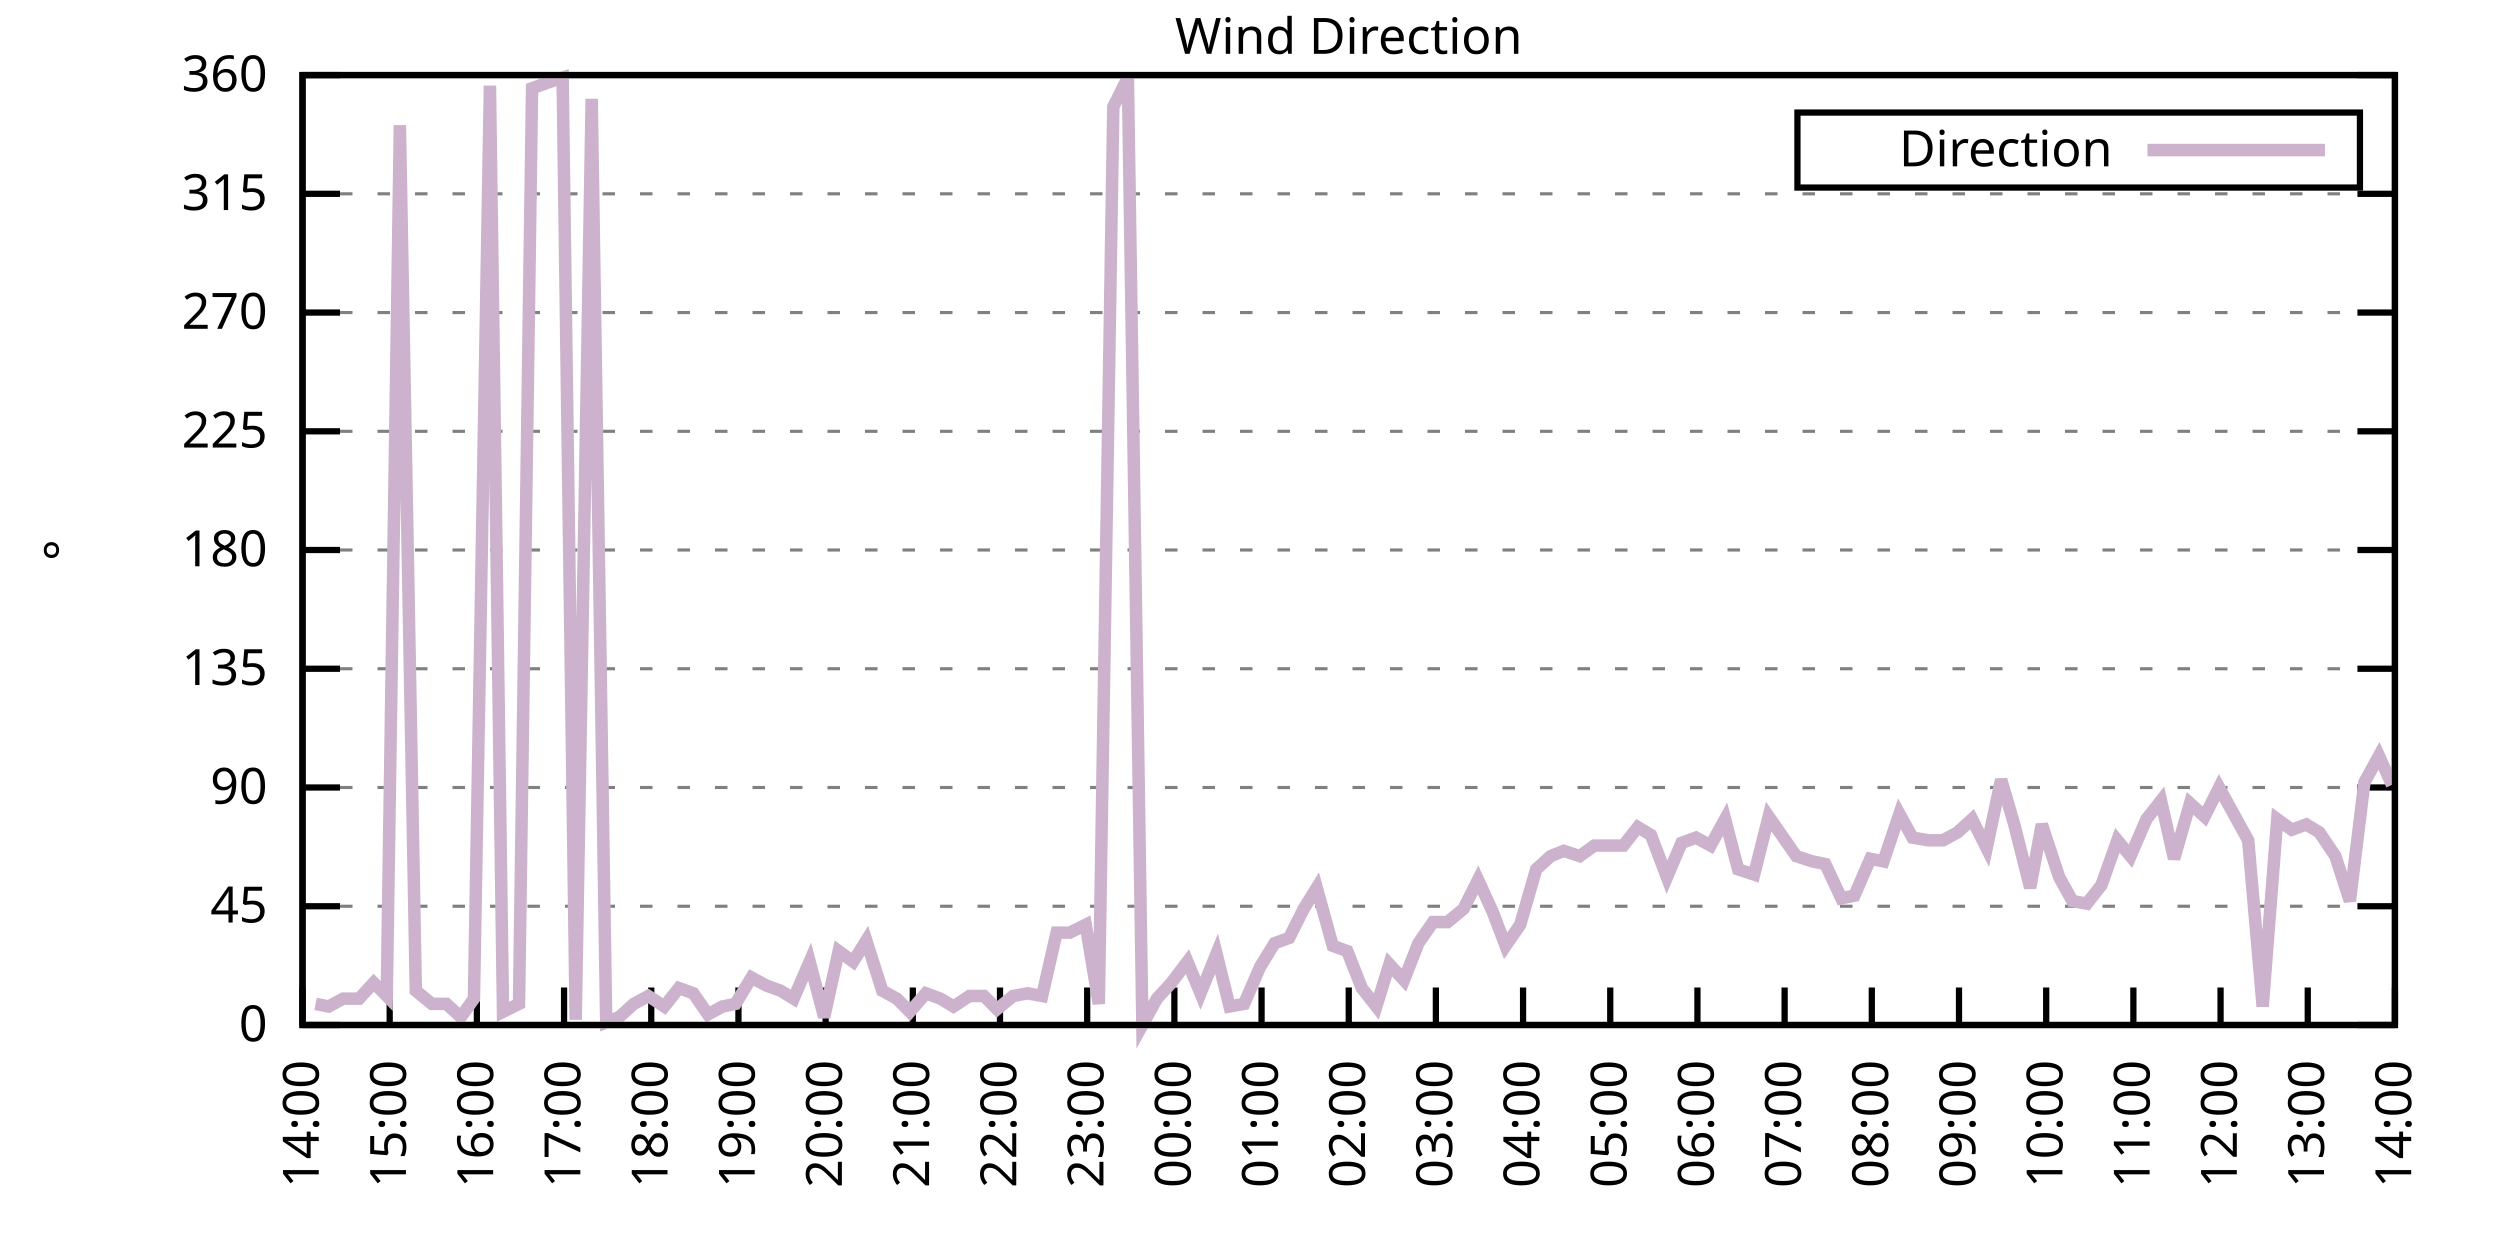
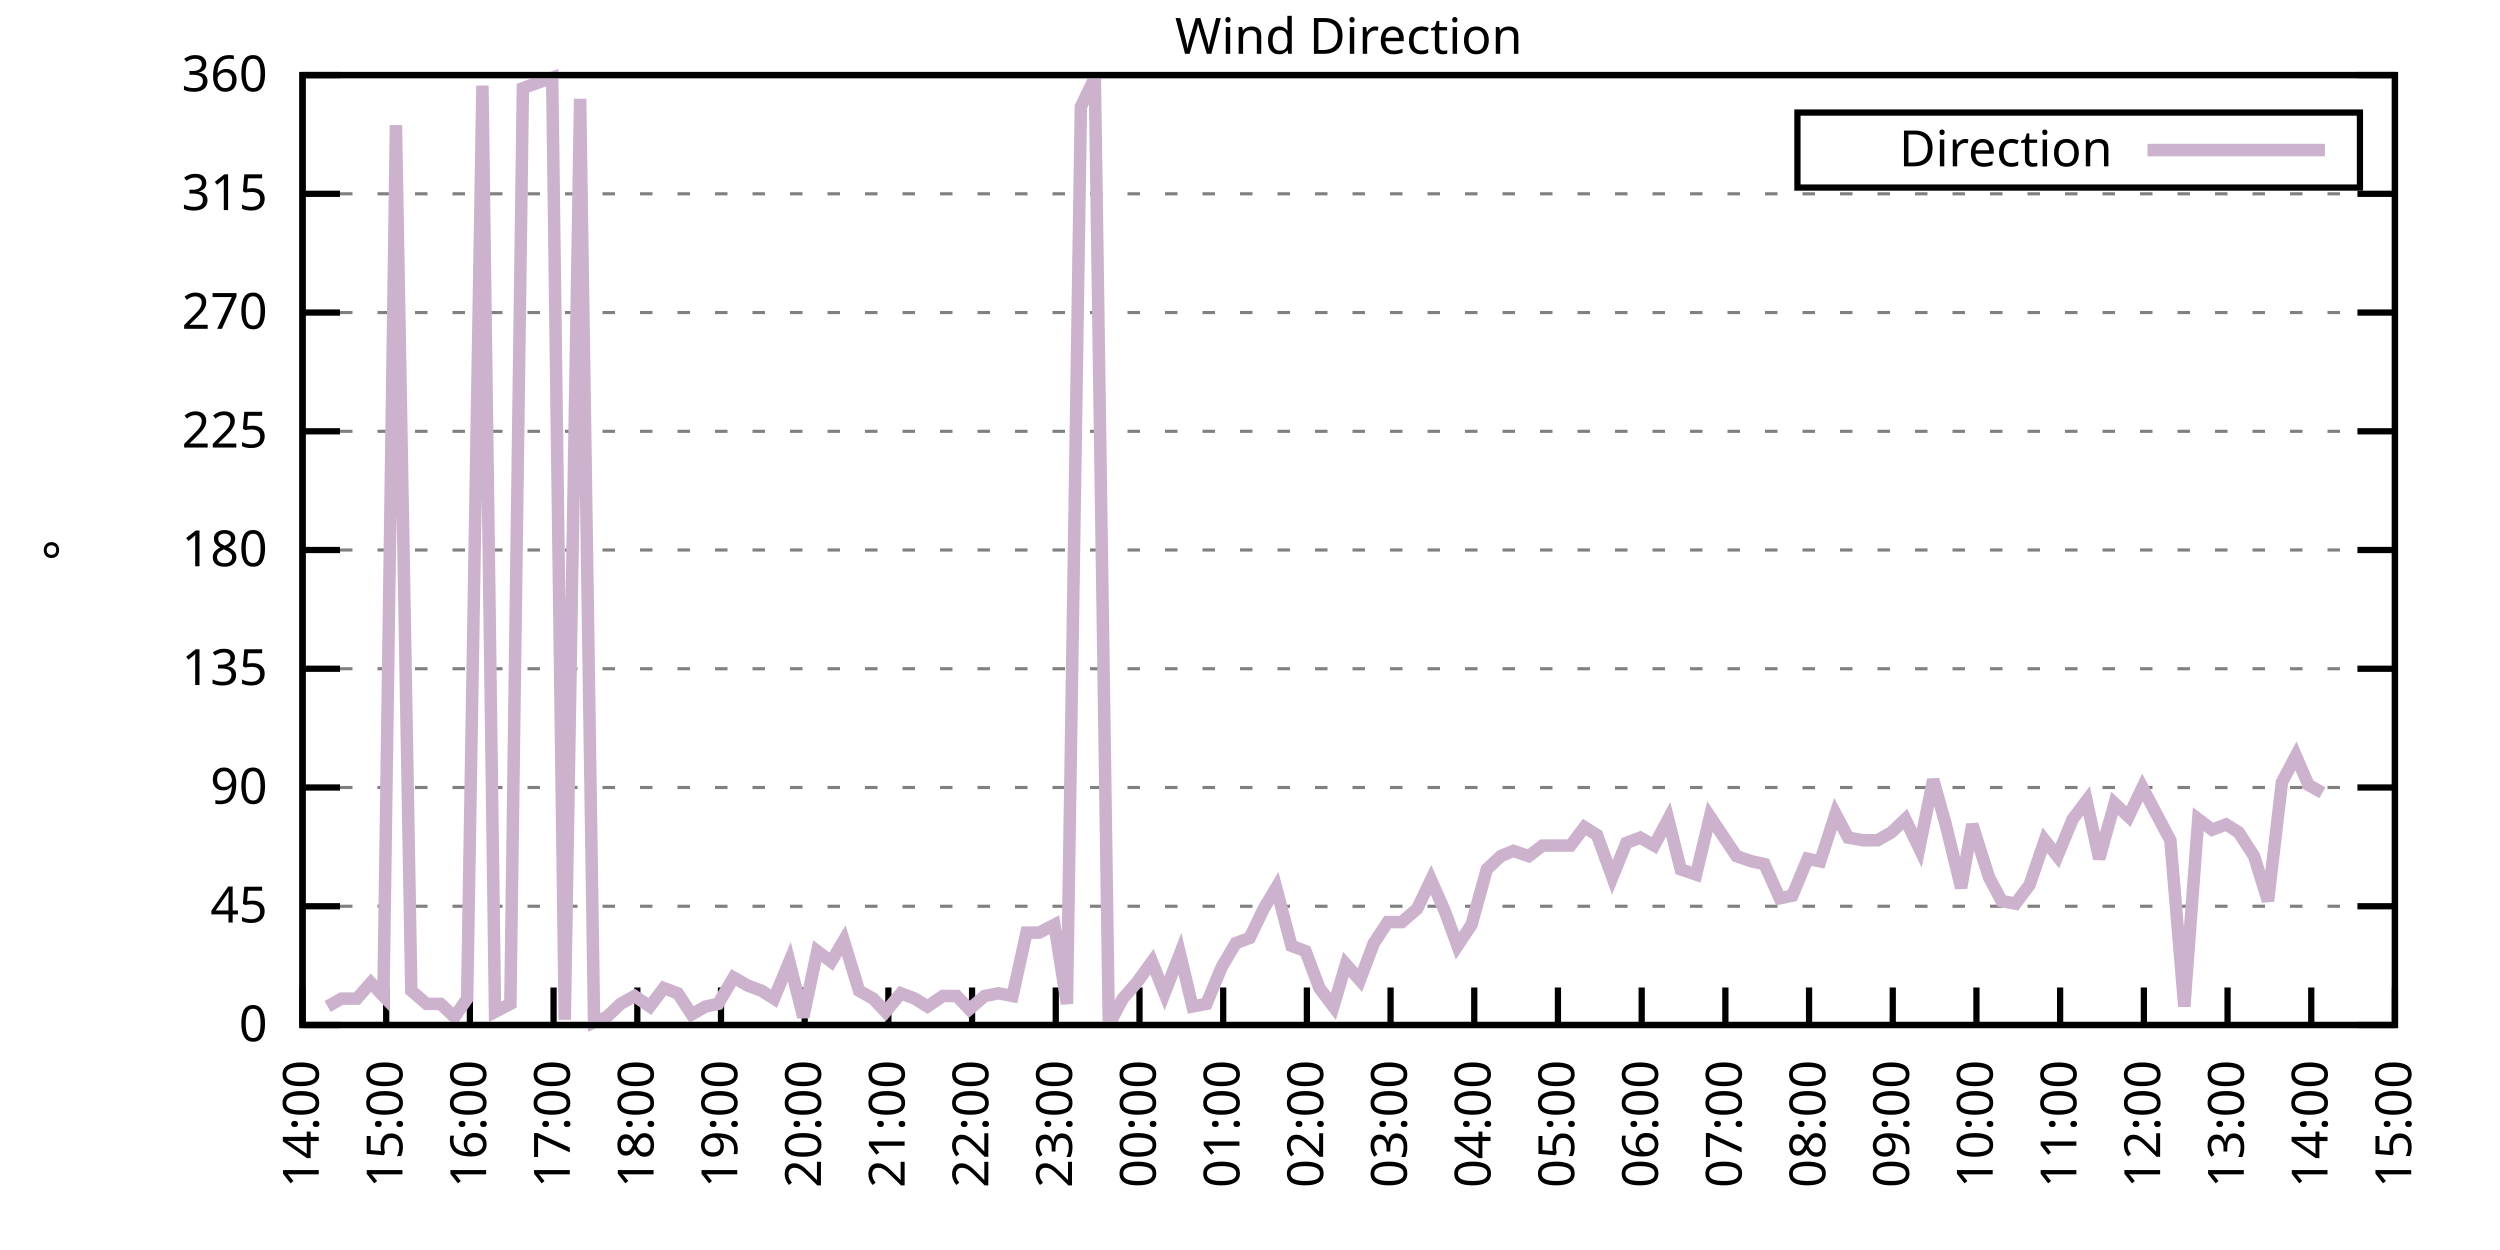
<svg xmlns="http://www.w3.org/2000/svg" xmlns:xlink="http://www.w3.org/1999/xlink" width="400" height="200" viewBox="0 0 400 200">
  <g id="gnuplot_canvas">
    <rect x="0" y="0" width="400" height="200" fill="none" />
    <defs>
      <circle id="gpDot" r="0.5" stroke-width="0.5" stroke="currentColor" />
      <path id="gpPt0" stroke-width="0.333" stroke="currentColor" d="M-1,0 h2 M0,-1 v2" />
      <path id="gpPt1" stroke-width="0.333" stroke="currentColor" d="M-1,-1 L1,1 M1,-1 L-1,1" />
      <path id="gpPt2" stroke-width="0.333" stroke="currentColor" d="M-1,0 L1,0 M0,-1 L0,1 M-1,-1 L1,1 M-1,1 L1,-1" />
      <rect id="gpPt3" stroke-width="0.333" stroke="currentColor" x="-1" y="-1" width="2" height="2" />
      <rect id="gpPt4" stroke-width="0.333" stroke="currentColor" fill="currentColor" x="-1" y="-1" width="2" height="2" />
      <circle id="gpPt5" stroke-width="0.333" stroke="currentColor" cx="0" cy="0" r="1" />
      <use xlink:href="#gpPt5" id="gpPt6" fill="currentColor" stroke="none" />
      <path id="gpPt7" stroke-width="0.333" stroke="currentColor" d="M0,-1.33 L-1.33,0.67 L1.33,0.67 z" />
      <use xlink:href="#gpPt7" id="gpPt8" fill="currentColor" stroke="none" />
      <use xlink:href="#gpPt7" id="gpPt9" stroke="currentColor" transform="rotate(180)" />
      <use xlink:href="#gpPt9" id="gpPt10" fill="currentColor" stroke="none" />
      <use xlink:href="#gpPt3" id="gpPt11" stroke="currentColor" transform="rotate(45)" />
      <use xlink:href="#gpPt11" id="gpPt12" fill="currentColor" stroke="none" />
      <path id="gpPt13" stroke-width="0.333" stroke="currentColor" d="M0,1.330 L1.265,0.411 L0.782,-1.067 L-0.782,-1.076 L-1.265,0.411 z" />
      <use xlink:href="#gpPt13" id="gpPt14" fill="currentColor" stroke="none" />
      <filter id="textbox" filterUnits="objectBoundingBox" x="0" y="0" height="1" width="1">
        <feFlood flood-color="white" flood-opacity="1" result="bgnd" />
        <feComposite in="SourceGraphic" in2="bgnd" operator="atop" />
      </filter>
      <filter id="greybox" filterUnits="objectBoundingBox" x="0" y="0" height="1" width="1">
        <feFlood flood-color="lightgrey" flood-opacity="1" result="grey" />
        <feComposite in="SourceGraphic" in2="grey" operator="atop" />
      </filter>
    </defs>
    <g fill="none" color="white" stroke="currentColor" stroke-width="1.00" stroke-linecap="butt" stroke-linejoin="miter">
</g>
    <g fill="none" color="black" stroke="currentColor" stroke-width="1.00" stroke-linecap="butt" stroke-linejoin="miter">
      <g stroke="none" shape-rendering="crispEdges">
        <polygon fill="rgb(255, 255, 255)" points="48.40,164.00 383.18,164.00 383.18,12.02 48.40,12.02 " />
      </g>
    </g>
    <g fill="none" color="black" stroke="currentColor" stroke-width="1.00" stroke-linecap="butt" stroke-linejoin="miter">
</g>
    <g fill="none" color="black" stroke="black" stroke-width="0.50" stroke-linecap="butt" stroke-linejoin="miter">
</g>
    <g fill="none" color="gray" stroke="currentColor" stroke-width="0.50" stroke-linecap="butt" stroke-linejoin="miter">
      <path stroke="gray" stroke-dasharray="2,4" class="gridline" d="M48.40,164.00 L383.19,164.00  " />
    </g>
    <g fill="none" color="gray" stroke="gray" stroke-width="1.00" stroke-linecap="butt" stroke-linejoin="miter">
</g>
    <g fill="none" color="black" stroke="currentColor" stroke-width="1.00" stroke-linecap="butt" stroke-linejoin="miter">
      <path stroke="black" d="M48.40,164.00 L54.40,164.00 M383.19,164.00 L377.19,164.00  " />
      <g transform="translate(42.80,166.60)" stroke="none" fill="black" font-family="Sans" font-size="8.00" text-anchor="end">
        <text>
          <tspan font-family="Sans"> 0</tspan>
        </text>
      </g>
    </g>
    <g fill="none" color="black" stroke="currentColor" stroke-width="1.00" stroke-linecap="butt" stroke-linejoin="miter">
</g>
    <g fill="none" color="black" stroke="black" stroke-width="0.50" stroke-linecap="butt" stroke-linejoin="miter">
</g>
    <g fill="none" color="gray" stroke="currentColor" stroke-width="0.50" stroke-linecap="butt" stroke-linejoin="miter">
      <path stroke="gray" stroke-dasharray="2,4" class="gridline" d="M48.40,145.00 L383.19,145.00  " />
    </g>
    <g fill="none" color="gray" stroke="gray" stroke-width="1.00" stroke-linecap="butt" stroke-linejoin="miter">
</g>
    <g fill="none" color="black" stroke="currentColor" stroke-width="1.00" stroke-linecap="butt" stroke-linejoin="miter">
      <path stroke="black" d="M48.40,145.00 L54.40,145.00 M383.19,145.00 L377.19,145.00  " />
      <g transform="translate(42.80,147.60)" stroke="none" fill="black" font-family="Sans" font-size="8.00" text-anchor="end">
        <text>
          <tspan font-family="Sans"> 45</tspan>
        </text>
      </g>
    </g>
    <g fill="none" color="black" stroke="currentColor" stroke-width="1.00" stroke-linecap="butt" stroke-linejoin="miter">
</g>
    <g fill="none" color="black" stroke="black" stroke-width="0.50" stroke-linecap="butt" stroke-linejoin="miter">
</g>
    <g fill="none" color="gray" stroke="currentColor" stroke-width="0.50" stroke-linecap="butt" stroke-linejoin="miter">
      <path stroke="gray" stroke-dasharray="2,4" class="gridline" d="M48.40,126.00 L383.19,126.00  " />
    </g>
    <g fill="none" color="gray" stroke="gray" stroke-width="1.00" stroke-linecap="butt" stroke-linejoin="miter">
</g>
    <g fill="none" color="black" stroke="currentColor" stroke-width="1.00" stroke-linecap="butt" stroke-linejoin="miter">
      <path stroke="black" d="M48.40,126.00 L54.40,126.00 M383.19,126.00 L377.19,126.00  " />
      <g transform="translate(42.80,128.60)" stroke="none" fill="black" font-family="Sans" font-size="8.00" text-anchor="end">
        <text>
          <tspan font-family="Sans"> 90</tspan>
        </text>
      </g>
    </g>
    <g fill="none" color="black" stroke="currentColor" stroke-width="1.00" stroke-linecap="butt" stroke-linejoin="miter">
</g>
    <g fill="none" color="black" stroke="black" stroke-width="0.50" stroke-linecap="butt" stroke-linejoin="miter">
</g>
    <g fill="none" color="gray" stroke="currentColor" stroke-width="0.50" stroke-linecap="butt" stroke-linejoin="miter">
      <path stroke="gray" stroke-dasharray="2,4" class="gridline" d="M48.40,107.00 L383.19,107.00  " />
    </g>
    <g fill="none" color="gray" stroke="gray" stroke-width="1.00" stroke-linecap="butt" stroke-linejoin="miter">
</g>
    <g fill="none" color="black" stroke="currentColor" stroke-width="1.00" stroke-linecap="butt" stroke-linejoin="miter">
      <path stroke="black" d="M48.40,107.00 L54.40,107.00 M383.19,107.00 L377.19,107.00  " />
      <g transform="translate(42.80,109.60)" stroke="none" fill="black" font-family="Sans" font-size="8.00" text-anchor="end">
        <text>
          <tspan font-family="Sans"> 135</tspan>
        </text>
      </g>
    </g>
    <g fill="none" color="black" stroke="currentColor" stroke-width="1.00" stroke-linecap="butt" stroke-linejoin="miter">
</g>
    <g fill="none" color="black" stroke="black" stroke-width="0.50" stroke-linecap="butt" stroke-linejoin="miter">
</g>
    <g fill="none" color="gray" stroke="currentColor" stroke-width="0.50" stroke-linecap="butt" stroke-linejoin="miter">
      <path stroke="gray" stroke-dasharray="2,4" class="gridline" d="M48.40,88.00 L383.19,88.00  " />
    </g>
    <g fill="none" color="gray" stroke="gray" stroke-width="1.00" stroke-linecap="butt" stroke-linejoin="miter">
</g>
    <g fill="none" color="black" stroke="currentColor" stroke-width="1.00" stroke-linecap="butt" stroke-linejoin="miter">
      <path stroke="black" d="M48.40,88.00 L54.40,88.00 M383.19,88.00 L377.19,88.00  " />
      <g transform="translate(42.80,90.60)" stroke="none" fill="black" font-family="Sans" font-size="8.00" text-anchor="end">
        <text>
          <tspan font-family="Sans"> 180</tspan>
        </text>
      </g>
    </g>
    <g fill="none" color="black" stroke="currentColor" stroke-width="1.00" stroke-linecap="butt" stroke-linejoin="miter">
</g>
    <g fill="none" color="black" stroke="black" stroke-width="0.50" stroke-linecap="butt" stroke-linejoin="miter">
</g>
    <g fill="none" color="gray" stroke="currentColor" stroke-width="0.50" stroke-linecap="butt" stroke-linejoin="miter">
      <path stroke="gray" stroke-dasharray="2,4" class="gridline" d="M48.40,69.01 L383.19,69.01  " />
    </g>
    <g fill="none" color="gray" stroke="gray" stroke-width="1.00" stroke-linecap="butt" stroke-linejoin="miter">
</g>
    <g fill="none" color="black" stroke="currentColor" stroke-width="1.00" stroke-linecap="butt" stroke-linejoin="miter">
      <path stroke="black" d="M48.40,69.01 L54.40,69.01 M383.19,69.01 L377.19,69.01  " />
      <g transform="translate(42.80,71.61)" stroke="none" fill="black" font-family="Sans" font-size="8.00" text-anchor="end">
        <text>
          <tspan font-family="Sans"> 225</tspan>
        </text>
      </g>
    </g>
    <g fill="none" color="black" stroke="currentColor" stroke-width="1.00" stroke-linecap="butt" stroke-linejoin="miter">
</g>
    <g fill="none" color="black" stroke="black" stroke-width="0.50" stroke-linecap="butt" stroke-linejoin="miter">
</g>
    <g fill="none" color="gray" stroke="currentColor" stroke-width="0.50" stroke-linecap="butt" stroke-linejoin="miter">
      <path stroke="gray" stroke-dasharray="2,4" class="gridline" d="M48.40,50.01 L383.19,50.01  " />
    </g>
    <g fill="none" color="gray" stroke="gray" stroke-width="1.00" stroke-linecap="butt" stroke-linejoin="miter">
</g>
    <g fill="none" color="black" stroke="currentColor" stroke-width="1.00" stroke-linecap="butt" stroke-linejoin="miter">
      <path stroke="black" d="M48.40,50.01 L54.40,50.01 M383.19,50.01 L377.19,50.01  " />
      <g transform="translate(42.80,52.61)" stroke="none" fill="black" font-family="Sans" font-size="8.00" text-anchor="end">
        <text>
          <tspan font-family="Sans"> 270</tspan>
        </text>
      </g>
    </g>
    <g fill="none" color="black" stroke="currentColor" stroke-width="1.00" stroke-linecap="butt" stroke-linejoin="miter">
</g>
    <g fill="none" color="black" stroke="black" stroke-width="0.50" stroke-linecap="butt" stroke-linejoin="miter">
</g>
    <g fill="none" color="gray" stroke="currentColor" stroke-width="0.50" stroke-linecap="butt" stroke-linejoin="miter">
      <path stroke="gray" stroke-dasharray="2,4" class="gridline" d="M48.40,31.01 L383.19,31.01  " />
    </g>
    <g fill="none" color="gray" stroke="gray" stroke-width="1.00" stroke-linecap="butt" stroke-linejoin="miter">
</g>
    <g fill="none" color="black" stroke="currentColor" stroke-width="1.00" stroke-linecap="butt" stroke-linejoin="miter">
      <path stroke="black" d="M48.40,31.01 L54.40,31.01 M383.19,31.01 L377.19,31.01  " />
      <g transform="translate(42.80,33.61)" stroke="none" fill="black" font-family="Sans" font-size="8.00" text-anchor="end">
        <text>
          <tspan font-family="Sans"> 315</tspan>
        </text>
      </g>
    </g>
    <g fill="none" color="black" stroke="currentColor" stroke-width="1.00" stroke-linecap="butt" stroke-linejoin="miter">
</g>
    <g fill="none" color="black" stroke="black" stroke-width="0.50" stroke-linecap="butt" stroke-linejoin="miter">
</g>
    <g fill="none" color="gray" stroke="currentColor" stroke-width="0.50" stroke-linecap="butt" stroke-linejoin="miter">
      <path stroke="gray" stroke-dasharray="2,4" class="gridline" d="M48.40,12.01 L383.19,12.01  " />
    </g>
    <g fill="none" color="gray" stroke="gray" stroke-width="1.00" stroke-linecap="butt" stroke-linejoin="miter">
</g>
    <g fill="none" color="black" stroke="currentColor" stroke-width="1.00" stroke-linecap="butt" stroke-linejoin="miter">
      <path stroke="black" d="M48.40,12.01 L54.40,12.01 M383.19,12.01 L377.19,12.01  " />
      <g transform="translate(42.80,14.61)" stroke="none" fill="black" font-family="Sans" font-size="8.00" text-anchor="end">
        <text>
          <tspan font-family="Sans"> 360</tspan>
        </text>
      </g>
    </g>
    <g fill="none" color="black" stroke="currentColor" stroke-width="1.00" stroke-linecap="butt" stroke-linejoin="miter">
      <path stroke="black" d="M48.40,164.00 L48.40,158.00  " />
      <g transform="translate(51.00,169.60) rotate(270.00)" stroke="none" fill="black" font-family="Sans" font-size="8.00" text-anchor="end">
        <text>
          <tspan font-family="Sans">14:00</tspan>
        </text>
      </g>
    </g>
    <g fill="none" color="black" stroke="currentColor" stroke-width="1.00" stroke-linecap="butt" stroke-linejoin="miter">
-       <path stroke="black" d="M62.35,164.00 L62.35,158.00  " />
-       <g transform="translate(64.95,169.60) rotate(270.00)" stroke="none" fill="black" font-family="Sans" font-size="8.00" text-anchor="end">
+       <path stroke="black" d="M61.79,164.00 L61.79,158.00  " />
+       <g transform="translate(64.39,169.60) rotate(270.00)" stroke="none" fill="black" font-family="Sans" font-size="8.00" text-anchor="end">
        <text>
          <tspan font-family="Sans">15:00</tspan>
        </text>
      </g>
    </g>
    <g fill="none" color="black" stroke="currentColor" stroke-width="1.00" stroke-linecap="butt" stroke-linejoin="miter">
-       <path stroke="black" d="M76.30,164.00 L76.30,158.00  " />
-       <g transform="translate(78.90,169.60) rotate(270.00)" stroke="none" fill="black" font-family="Sans" font-size="8.00" text-anchor="end">
+       <path stroke="black" d="M75.18,164.00 L75.18,158.00  " />
+       <g transform="translate(77.78,169.60) rotate(270.00)" stroke="none" fill="black" font-family="Sans" font-size="8.00" text-anchor="end">
        <text>
          <tspan font-family="Sans">16:00</tspan>
        </text>
      </g>
    </g>
    <g fill="none" color="black" stroke="currentColor" stroke-width="1.00" stroke-linecap="butt" stroke-linejoin="miter">
-       <path stroke="black" d="M90.25,164.00 L90.25,158.00  " />
-       <g transform="translate(92.85,169.60) rotate(270.00)" stroke="none" fill="black" font-family="Sans" font-size="8.00" text-anchor="end">
+       <path stroke="black" d="M88.57,164.00 L88.57,158.00  " />
+       <g transform="translate(91.17,169.60) rotate(270.00)" stroke="none" fill="black" font-family="Sans" font-size="8.00" text-anchor="end">
        <text>
          <tspan font-family="Sans">17:00</tspan>
        </text>
      </g>
    </g>
    <g fill="none" color="black" stroke="currentColor" stroke-width="1.00" stroke-linecap="butt" stroke-linejoin="miter">
-       <path stroke="black" d="M104.20,164.00 L104.20,158.00  " />
-       <g transform="translate(106.80,169.60) rotate(270.00)" stroke="none" fill="black" font-family="Sans" font-size="8.00" text-anchor="end">
+       <path stroke="black" d="M101.97,164.00 L101.97,158.00  " />
+       <g transform="translate(104.57,169.60) rotate(270.00)" stroke="none" fill="black" font-family="Sans" font-size="8.00" text-anchor="end">
        <text>
          <tspan font-family="Sans">18:00</tspan>
        </text>
      </g>
    </g>
    <g fill="none" color="black" stroke="currentColor" stroke-width="1.00" stroke-linecap="butt" stroke-linejoin="miter">
-       <path stroke="black" d="M118.15,164.00 L118.15,158.00  " />
-       <g transform="translate(120.75,169.60) rotate(270.00)" stroke="none" fill="black" font-family="Sans" font-size="8.00" text-anchor="end">
+       <path stroke="black" d="M115.36,164.00 L115.36,158.00  " />
+       <g transform="translate(117.96,169.60) rotate(270.00)" stroke="none" fill="black" font-family="Sans" font-size="8.00" text-anchor="end">
        <text>
          <tspan font-family="Sans">19:00</tspan>
        </text>
      </g>
    </g>
    <g fill="none" color="black" stroke="currentColor" stroke-width="1.00" stroke-linecap="butt" stroke-linejoin="miter">
-       <path stroke="black" d="M132.10,164.00 L132.10,158.00  " />
-       <g transform="translate(134.70,169.60) rotate(270.00)" stroke="none" fill="black" font-family="Sans" font-size="8.00" text-anchor="end">
+       <path stroke="black" d="M128.75,164.00 L128.75,158.00  " />
+       <g transform="translate(131.35,169.60) rotate(270.00)" stroke="none" fill="black" font-family="Sans" font-size="8.00" text-anchor="end">
        <text>
          <tspan font-family="Sans">20:00</tspan>
        </text>
      </g>
    </g>
    <g fill="none" color="black" stroke="currentColor" stroke-width="1.00" stroke-linecap="butt" stroke-linejoin="miter">
-       <path stroke="black" d="M146.05,164.00 L146.05,158.00  " />
-       <g transform="translate(148.65,169.60) rotate(270.00)" stroke="none" fill="black" font-family="Sans" font-size="8.00" text-anchor="end">
+       <path stroke="black" d="M142.14,164.00 L142.14,158.00  " />
+       <g transform="translate(144.74,169.60) rotate(270.00)" stroke="none" fill="black" font-family="Sans" font-size="8.00" text-anchor="end">
        <text>
          <tspan font-family="Sans">21:00</tspan>
        </text>
      </g>
    </g>
    <g fill="none" color="black" stroke="currentColor" stroke-width="1.00" stroke-linecap="butt" stroke-linejoin="miter">
-       <path stroke="black" d="M160.00,164.00 L160.00,158.00  " />
-       <g transform="translate(162.60,169.60) rotate(270.00)" stroke="none" fill="black" font-family="Sans" font-size="8.00" text-anchor="end">
+       <path stroke="black" d="M155.53,164.00 L155.53,158.00  " />
+       <g transform="translate(158.13,169.60) rotate(270.00)" stroke="none" fill="black" font-family="Sans" font-size="8.00" text-anchor="end">
        <text>
          <tspan font-family="Sans">22:00</tspan>
        </text>
      </g>
    </g>
    <g fill="none" color="black" stroke="currentColor" stroke-width="1.00" stroke-linecap="butt" stroke-linejoin="miter">
-       <path stroke="black" d="M173.95,164.00 L173.95,158.00  " />
-       <g transform="translate(176.55,169.60) rotate(270.00)" stroke="none" fill="black" font-family="Sans" font-size="8.00" text-anchor="end">
+       <path stroke="black" d="M168.92,164.00 L168.92,158.00  " />
+       <g transform="translate(171.52,169.60) rotate(270.00)" stroke="none" fill="black" font-family="Sans" font-size="8.00" text-anchor="end">
        <text>
          <tspan font-family="Sans">23:00</tspan>
        </text>
      </g>
    </g>
    <g fill="none" color="black" stroke="currentColor" stroke-width="1.00" stroke-linecap="butt" stroke-linejoin="miter">
-       <path stroke="black" d="M187.90,164.00 L187.90,158.00  " />
-       <g transform="translate(190.50,169.60) rotate(270.00)" stroke="none" fill="black" font-family="Sans" font-size="8.00" text-anchor="end">
+       <path stroke="black" d="M182.32,164.00 L182.32,158.00  " />
+       <g transform="translate(184.92,169.60) rotate(270.00)" stroke="none" fill="black" font-family="Sans" font-size="8.00" text-anchor="end">
        <text>
          <tspan font-family="Sans">00:00</tspan>
        </text>
      </g>
    </g>
    <g fill="none" color="black" stroke="currentColor" stroke-width="1.00" stroke-linecap="butt" stroke-linejoin="miter">
-       <path stroke="black" d="M201.85,164.00 L201.85,158.00  " />
-       <g transform="translate(204.45,169.60) rotate(270.00)" stroke="none" fill="black" font-family="Sans" font-size="8.00" text-anchor="end">
+       <path stroke="black" d="M195.71,164.00 L195.71,158.00  " />
+       <g transform="translate(198.31,169.60) rotate(270.00)" stroke="none" fill="black" font-family="Sans" font-size="8.00" text-anchor="end">
        <text>
          <tspan font-family="Sans">01:00</tspan>
        </text>
      </g>
    </g>
    <g fill="none" color="black" stroke="currentColor" stroke-width="1.00" stroke-linecap="butt" stroke-linejoin="miter">
-       <path stroke="black" d="M215.80,164.00 L215.80,158.00  " />
-       <g transform="translate(218.40,169.60) rotate(270.00)" stroke="none" fill="black" font-family="Sans" font-size="8.00" text-anchor="end">
+       <path stroke="black" d="M209.10,164.00 L209.10,158.00  " />
+       <g transform="translate(211.70,169.60) rotate(270.00)" stroke="none" fill="black" font-family="Sans" font-size="8.00" text-anchor="end">
        <text>
          <tspan font-family="Sans">02:00</tspan>
        </text>
      </g>
    </g>
    <g fill="none" color="black" stroke="currentColor" stroke-width="1.00" stroke-linecap="butt" stroke-linejoin="miter">
-       <path stroke="black" d="M229.74,164.00 L229.74,158.00  " />
-       <g transform="translate(232.34,169.60) rotate(270.00)" stroke="none" fill="black" font-family="Sans" font-size="8.00" text-anchor="end">
+       <path stroke="black" d="M222.49,164.00 L222.49,158.00  " />
+       <g transform="translate(225.09,169.60) rotate(270.00)" stroke="none" fill="black" font-family="Sans" font-size="8.00" text-anchor="end">
        <text>
          <tspan font-family="Sans">03:00</tspan>
        </text>
      </g>
    </g>
    <g fill="none" color="black" stroke="currentColor" stroke-width="1.00" stroke-linecap="butt" stroke-linejoin="miter">
-       <path stroke="black" d="M243.69,164.00 L243.69,158.00  " />
-       <g transform="translate(246.29,169.60) rotate(270.00)" stroke="none" fill="black" font-family="Sans" font-size="8.00" text-anchor="end">
+       <path stroke="black" d="M235.88,164.00 L235.88,158.00  " />
+       <g transform="translate(238.48,169.60) rotate(270.00)" stroke="none" fill="black" font-family="Sans" font-size="8.00" text-anchor="end">
        <text>
          <tspan font-family="Sans">04:00</tspan>
        </text>
      </g>
    </g>
    <g fill="none" color="black" stroke="currentColor" stroke-width="1.00" stroke-linecap="butt" stroke-linejoin="miter">
-       <path stroke="black" d="M257.64,164.00 L257.64,158.00  " />
-       <g transform="translate(260.24,169.60) rotate(270.00)" stroke="none" fill="black" font-family="Sans" font-size="8.00" text-anchor="end">
+       <path stroke="black" d="M249.27,164.00 L249.27,158.00  " />
+       <g transform="translate(251.87,169.60) rotate(270.00)" stroke="none" fill="black" font-family="Sans" font-size="8.00" text-anchor="end">
        <text>
          <tspan font-family="Sans">05:00</tspan>
        </text>
      </g>
    </g>
    <g fill="none" color="black" stroke="currentColor" stroke-width="1.00" stroke-linecap="butt" stroke-linejoin="miter">
-       <path stroke="black" d="M271.59,164.00 L271.59,158.00  " />
-       <g transform="translate(274.19,169.60) rotate(270.00)" stroke="none" fill="black" font-family="Sans" font-size="8.00" text-anchor="end">
+       <path stroke="black" d="M262.67,164.00 L262.67,158.00  " />
+       <g transform="translate(265.27,169.60) rotate(270.00)" stroke="none" fill="black" font-family="Sans" font-size="8.00" text-anchor="end">
        <text>
          <tspan font-family="Sans">06:00</tspan>
        </text>
      </g>
    </g>
    <g fill="none" color="black" stroke="currentColor" stroke-width="1.00" stroke-linecap="butt" stroke-linejoin="miter">
-       <path stroke="black" d="M285.54,164.00 L285.54,158.00  " />
-       <g transform="translate(288.14,169.60) rotate(270.00)" stroke="none" fill="black" font-family="Sans" font-size="8.00" text-anchor="end">
+       <path stroke="black" d="M276.06,164.00 L276.06,158.00  " />
+       <g transform="translate(278.66,169.60) rotate(270.00)" stroke="none" fill="black" font-family="Sans" font-size="8.00" text-anchor="end">
        <text>
          <tspan font-family="Sans">07:00</tspan>
        </text>
      </g>
    </g>
    <g fill="none" color="black" stroke="currentColor" stroke-width="1.00" stroke-linecap="butt" stroke-linejoin="miter">
-       <path stroke="black" d="M299.49,164.00 L299.49,158.00  " />
-       <g transform="translate(302.09,169.60) rotate(270.00)" stroke="none" fill="black" font-family="Sans" font-size="8.00" text-anchor="end">
+       <path stroke="black" d="M289.45,164.00 L289.45,158.00  " />
+       <g transform="translate(292.05,169.60) rotate(270.00)" stroke="none" fill="black" font-family="Sans" font-size="8.00" text-anchor="end">
        <text>
          <tspan font-family="Sans">08:00</tspan>
        </text>
      </g>
    </g>
    <g fill="none" color="black" stroke="currentColor" stroke-width="1.00" stroke-linecap="butt" stroke-linejoin="miter">
-       <path stroke="black" d="M313.44,164.00 L313.44,158.00  " />
-       <g transform="translate(316.04,169.60) rotate(270.00)" stroke="none" fill="black" font-family="Sans" font-size="8.00" text-anchor="end">
+       <path stroke="black" d="M302.84,164.00 L302.84,158.00  " />
+       <g transform="translate(305.44,169.60) rotate(270.00)" stroke="none" fill="black" font-family="Sans" font-size="8.00" text-anchor="end">
        <text>
          <tspan font-family="Sans">09:00</tspan>
        </text>
      </g>
    </g>
    <g fill="none" color="black" stroke="currentColor" stroke-width="1.00" stroke-linecap="butt" stroke-linejoin="miter">
-       <path stroke="black" d="M327.39,164.00 L327.39,158.00  " />
-       <g transform="translate(329.99,169.60) rotate(270.00)" stroke="none" fill="black" font-family="Sans" font-size="8.00" text-anchor="end">
+       <path stroke="black" d="M316.23,164.00 L316.23,158.00  " />
+       <g transform="translate(318.83,169.60) rotate(270.00)" stroke="none" fill="black" font-family="Sans" font-size="8.00" text-anchor="end">
        <text>
          <tspan font-family="Sans">10:00</tspan>
        </text>
      </g>
    </g>
    <g fill="none" color="black" stroke="currentColor" stroke-width="1.00" stroke-linecap="butt" stroke-linejoin="miter">
-       <path stroke="black" d="M341.34,164.00 L341.34,158.00  " />
-       <g transform="translate(343.94,169.60) rotate(270.00)" stroke="none" fill="black" font-family="Sans" font-size="8.00" text-anchor="end">
+       <path stroke="black" d="M329.62,164.00 L329.62,158.00  " />
+       <g transform="translate(332.22,169.60) rotate(270.00)" stroke="none" fill="black" font-family="Sans" font-size="8.00" text-anchor="end">
        <text>
          <tspan font-family="Sans">11:00</tspan>
        </text>
      </g>
    </g>
    <g fill="none" color="black" stroke="currentColor" stroke-width="1.00" stroke-linecap="butt" stroke-linejoin="miter">
-       <path stroke="black" d="M355.29,164.00 L355.29,158.00  " />
-       <g transform="translate(357.89,169.60) rotate(270.00)" stroke="none" fill="black" font-family="Sans" font-size="8.00" text-anchor="end">
+       <path stroke="black" d="M343.02,164.00 L343.02,158.00  " />
+       <g transform="translate(345.62,169.60) rotate(270.00)" stroke="none" fill="black" font-family="Sans" font-size="8.00" text-anchor="end">
        <text>
          <tspan font-family="Sans">12:00</tspan>
        </text>
      </g>
    </g>
    <g fill="none" color="black" stroke="currentColor" stroke-width="1.00" stroke-linecap="butt" stroke-linejoin="miter">
-       <path stroke="black" d="M369.24,164.00 L369.24,158.00  " />
-       <g transform="translate(371.84,169.60) rotate(270.00)" stroke="none" fill="black" font-family="Sans" font-size="8.00" text-anchor="end">
+       <path stroke="black" d="M356.41,164.00 L356.41,158.00  " />
+       <g transform="translate(359.01,169.60) rotate(270.00)" stroke="none" fill="black" font-family="Sans" font-size="8.00" text-anchor="end">
        <text>
          <tspan font-family="Sans">13:00</tspan>
+         </text>
+       </g>
+     </g>
+     <g fill="none" color="black" stroke="currentColor" stroke-width="1.00" stroke-linecap="butt" stroke-linejoin="miter">
+       <path stroke="black" d="M369.80,164.00 L369.80,158.00  " />
+       <g transform="translate(372.40,169.60) rotate(270.00)" stroke="none" fill="black" font-family="Sans" font-size="8.00" text-anchor="end">
+         <text>
+           <tspan font-family="Sans">14:00</tspan>
        </text>
      </g>
    </g>
    <g fill="none" color="black" stroke="currentColor" stroke-width="1.00" stroke-linecap="butt" stroke-linejoin="miter">
      <path stroke="black" d="M383.19,164.00 L383.19,158.00  " />
      <g transform="translate(385.79,169.60) rotate(270.00)" stroke="none" fill="black" font-family="Sans" font-size="8.00" text-anchor="end">
        <text>
-           <tspan font-family="Sans">14:00</tspan>
+           <tspan font-family="Sans">15:00</tspan>
        </text>
      </g>
    </g>
    <g fill="none" color="black" stroke="currentColor" stroke-width="1.00" stroke-linecap="butt" stroke-linejoin="miter">
</g>
    <g fill="none" color="black" stroke="currentColor" stroke-width="1.00" stroke-linecap="butt" stroke-linejoin="miter">
      <path stroke="black" d="M48.40,12.01 L48.40,164.00 L383.19,164.00 L383.19,12.01 L48.40,12.01 Z  " />
    </g>
    <g fill="none" color="black" stroke="currentColor" stroke-width="1.00" stroke-linecap="butt" stroke-linejoin="miter">
</g>
    <g fill="none" color="black" stroke="currentColor" stroke-width="1.00" stroke-linecap="butt" stroke-linejoin="miter">
      <path stroke="black" d="M287.59,30.01 L287.59,18.01 L377.59,18.01 L377.59,30.01 L287.59,30.01 Z  " />
    </g>
    <g id="Wind_direction_plot_1">
      <g fill="none" color="white" stroke="black" stroke-width="2.00" stroke-linecap="butt" stroke-linejoin="miter">
</g>
      <g fill="none" color="black" stroke="currentColor" stroke-width="2.00" stroke-linecap="butt" stroke-linejoin="miter">
        <g transform="translate(337.99,26.61)" stroke="none" fill="black" font-family="Sans" font-size="8.00" text-anchor="end">
          <text>
            <tspan font-family="Sans">Direction</tspan>
          </text>
        </g>
      </g>
      <g fill="none" color="black" stroke="currentColor" stroke-width="2.00" stroke-linecap="butt" stroke-linejoin="miter">
-         <path stroke="rgb(204, 178, 204)" d="M343.59,24.01 L371.99,24.01 M50.49,160.62 L52.58,161.04 L54.91,159.78 L57.47,159.78 L59.79,157.24 L61.88,159.36   L63.98,20.03 L66.53,158.51 L69.09,160.62 L71.42,160.62 L73.74,162.73 L75.83,159.78 L78.39,13.70 L80.48,161.89   L83.04,160.62 L85.13,14.12 L87.46,13.28 L90.02,12.43 L92.11,163.16 L94.67,15.81 L96.99,163.58 L99.08,162.73   L101.41,160.62 L103.73,159.36 L106.29,161.04 L108.62,158.09 L110.94,158.93 L113.27,162.31 L115.59,161.04 L117.68,160.62   L120.24,156.40 L122.57,157.67 L124.89,158.51 L126.98,159.78 L129.54,153.87 L131.87,162.73 L134.19,152.18 L136.51,153.87   L138.61,150.49 L141.16,158.51 L143.49,159.78 L145.58,161.89 L148.14,158.93 L150.46,159.78 L152.56,161.04 L155.11,159.36   L157.44,159.36 L159.53,161.47 L162.09,159.36 L164.41,158.93 L166.74,159.36 L169.06,149.22 L171.16,149.22 L173.71,147.96   L175.81,160.62 L178.13,17.08 L180.46,12.43 L182.78,164.00 L185.11,159.78 L187.43,157.24 L189.99,153.87 L192.08,158.93   L194.64,152.60 L196.73,161.04 L199.06,160.62 L201.61,154.71 L203.94,150.91 L206.26,150.07 L208.59,145.42 L210.68,142.05   L213.24,151.33 L215.56,152.18 L217.89,158.09 L220.21,161.04 L222.30,154.29 L224.63,156.82 L226.95,150.91 L229.28,147.53   L231.60,147.53 L234.16,145.42 L236.49,140.78 L238.81,145.85 L240.90,151.33 L243.23,147.96 L245.79,139.09 L248.11,136.98   L250.20,136.14 L252.76,136.98 L255.09,135.29 L259.74,135.29 L262.06,132.34 L264.15,133.60 L266.71,140.36 L269.04,134.87   L271.36,134.02 L273.69,135.29 L276.01,131.07 L278.10,139.09 L280.66,139.93 L282.99,130.65 L287.40,136.98 L289.96,137.82   L292.05,138.25 L294.61,143.73 L296.70,143.31 L299.26,137.40 L301.35,137.82 L303.91,130.22 L306.00,134.02 L308.56,134.45   L310.88,134.45 L313.21,133.18 L315.53,131.07 L317.86,135.71 L320.18,124.74 L322.28,131.91 L324.83,142.05 L326.69,131.91   L329.48,140.36 L331.58,144.16 L333.90,144.58 L336.23,141.62 L338.78,134.45 L340.88,136.98 L343.43,131.07 L345.76,128.11   L347.85,137.40 L350.41,128.54 L352.73,130.65 L355.06,126.00 L357.38,130.22 L359.71,134.45 L362.03,161.04 L364.36,131.07   L366.68,132.76 L369.01,131.91 L371.10,133.18 L373.66,136.98 L375.98,144.16 L378.31,125.16 L380.63,120.94 L382.73,125.58    " />
+         <path stroke="rgb(204, 178, 204)" d="M343.59,24.01 L371.99,24.01 M52.42,161.04 L54.65,159.78 L57.10,159.78 L59.34,157.24 L61.35,159.36 L63.35,20.03   L65.81,158.51 L68.26,160.62 L70.50,160.62 L72.73,162.73 L74.74,159.78 L77.19,13.70 L79.20,161.89 L81.66,160.62   L83.66,14.12 L85.90,13.28 L88.35,12.43 L90.36,163.16 L92.82,15.81 L95.05,163.58 L97.06,162.73 L99.29,160.62   L101.52,159.36 L103.98,161.04 L106.21,158.09 L108.44,158.93 L110.67,162.31 L112.90,161.04 L114.91,160.62 L117.37,156.40   L119.60,157.67 L121.83,158.51 L123.84,159.78 L126.29,153.87 L128.53,162.73 L130.76,152.18 L132.99,153.87 L135.00,150.49   L137.45,158.51 L139.69,159.78 L141.69,161.89 L144.15,158.93 L146.38,159.78 L148.39,161.04 L150.85,159.36 L153.08,159.36   L155.09,161.47 L157.54,159.36 L159.77,158.93 L162.01,159.36 L164.24,149.22 L166.25,149.22 L168.70,147.96 L170.71,160.62   L172.94,17.08 L175.17,12.43 L177.41,164.00 L179.64,159.78 L181.87,157.24 L184.32,153.87 L186.33,158.93 L188.79,152.60   L190.80,161.04 L193.03,160.62 L195.48,154.71 L197.72,150.91 L199.95,150.07 L202.18,145.42 L204.19,142.05 L206.64,151.33   L208.88,152.18 L211.11,158.09 L213.34,161.04 L215.35,154.29 L217.58,156.82 L219.81,150.91 L222.04,147.53 L224.28,147.53   L226.73,145.42 L228.96,140.78 L231.20,145.85 L233.20,151.33 L235.44,147.96 L237.89,139.09 L240.12,136.98 L242.13,136.14   L244.59,136.98 L246.82,135.29 L251.28,135.29 L253.51,132.34 L255.52,133.60 L257.98,140.36 L260.21,134.87 L262.44,134.02   L264.67,135.29 L266.91,131.07 L268.92,139.09 L271.37,139.93 L273.60,130.65 L277.84,136.98 L280.30,137.82 L282.31,138.25   L284.76,143.73 L286.77,143.31 L289.23,137.40 L291.23,137.82 L293.69,130.22 L295.70,134.02 L298.15,134.45 L300.39,134.45   L302.62,133.18 L304.85,131.07 L307.08,135.71 L309.31,124.74 L311.32,131.91 L313.78,142.05 L315.56,131.91 L318.24,140.36   L320.25,144.16 L322.48,144.58 L324.71,141.62 L327.17,134.45 L329.18,136.98 L331.63,131.07 L333.86,128.11 L335.87,137.40   L338.33,128.54 L340.56,130.65 L342.79,126.00 L345.02,130.22 L347.26,134.45 L349.49,161.04 L351.72,131.07 L353.95,132.76   L356.18,131.91 L358.19,133.18 L360.65,136.98 L362.88,144.16 L365.11,125.16 L367.34,120.94 L369.35,125.58 L371.58,126.85    " />
      </g>
    </g>
    <g fill="none" color="black" stroke="currentColor" stroke-width="2.00" stroke-linecap="butt" stroke-linejoin="miter">
</g>
    <g fill="none" color="black" stroke="black" stroke-width="1.00" stroke-linecap="butt" stroke-linejoin="miter">
</g>
    <g fill="none" color="black" stroke="currentColor" stroke-width="1.00" stroke-linecap="butt" stroke-linejoin="miter">
      <path stroke="black" d="M48.40,12.01 L48.40,164.00 L383.19,164.00 L383.19,12.01 L48.40,12.01 Z  " />
      <g transform="translate(12.80,88.01) rotate(270.00)" stroke="none" fill="black" font-family="Sans" font-size="8.00" text-anchor="middle">
        <text>
          <tspan font-family="Sans">°</tspan>
        </text>
      </g>
    </g>
    <g fill="none" color="black" stroke="currentColor" stroke-width="1.00" stroke-linecap="butt" stroke-linejoin="miter">
</g>
    <g fill="none" color="black" stroke="currentColor" stroke-width="1.00" stroke-linecap="butt" stroke-linejoin="miter">
      <g transform="translate(215.79,8.61)" stroke="none" fill="black" font-family="Sans" font-size="8.00" text-anchor="middle">
        <text>
          <tspan font-family="Sans">Wind Direction</tspan>
        </text>
      </g>
    </g>
    <g fill="none" color="black" stroke="currentColor" stroke-width="1.00" stroke-linecap="butt" stroke-linejoin="miter">
</g>
  </g>
</svg>
